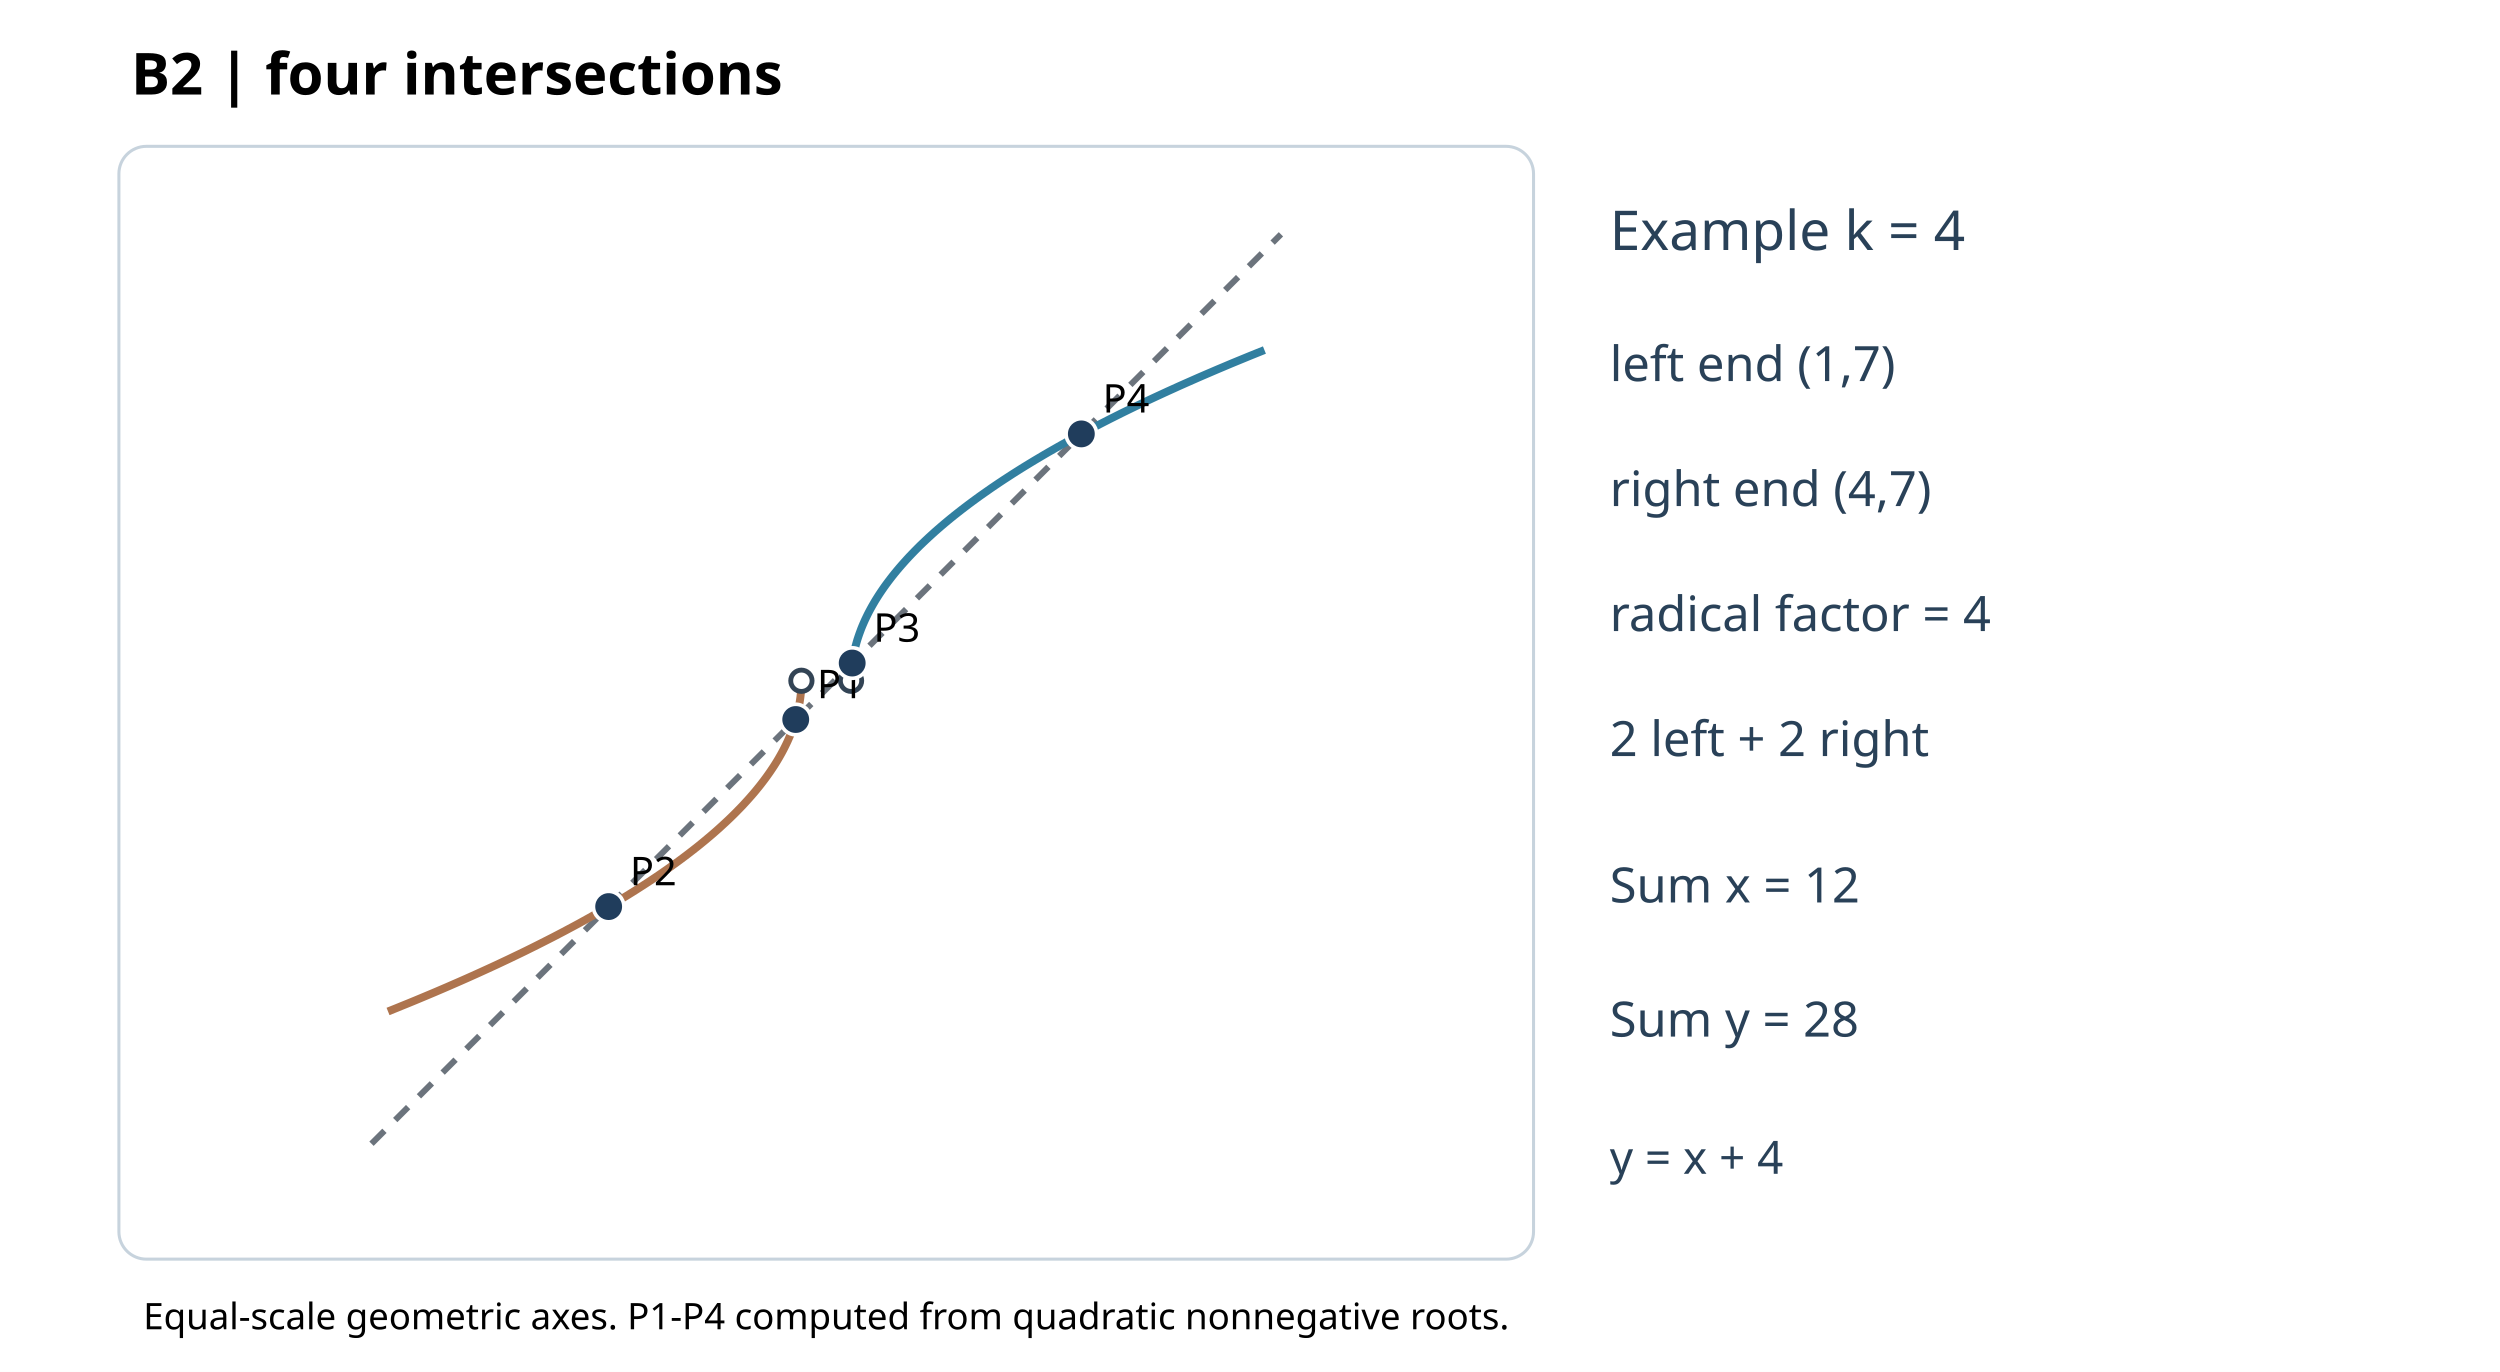
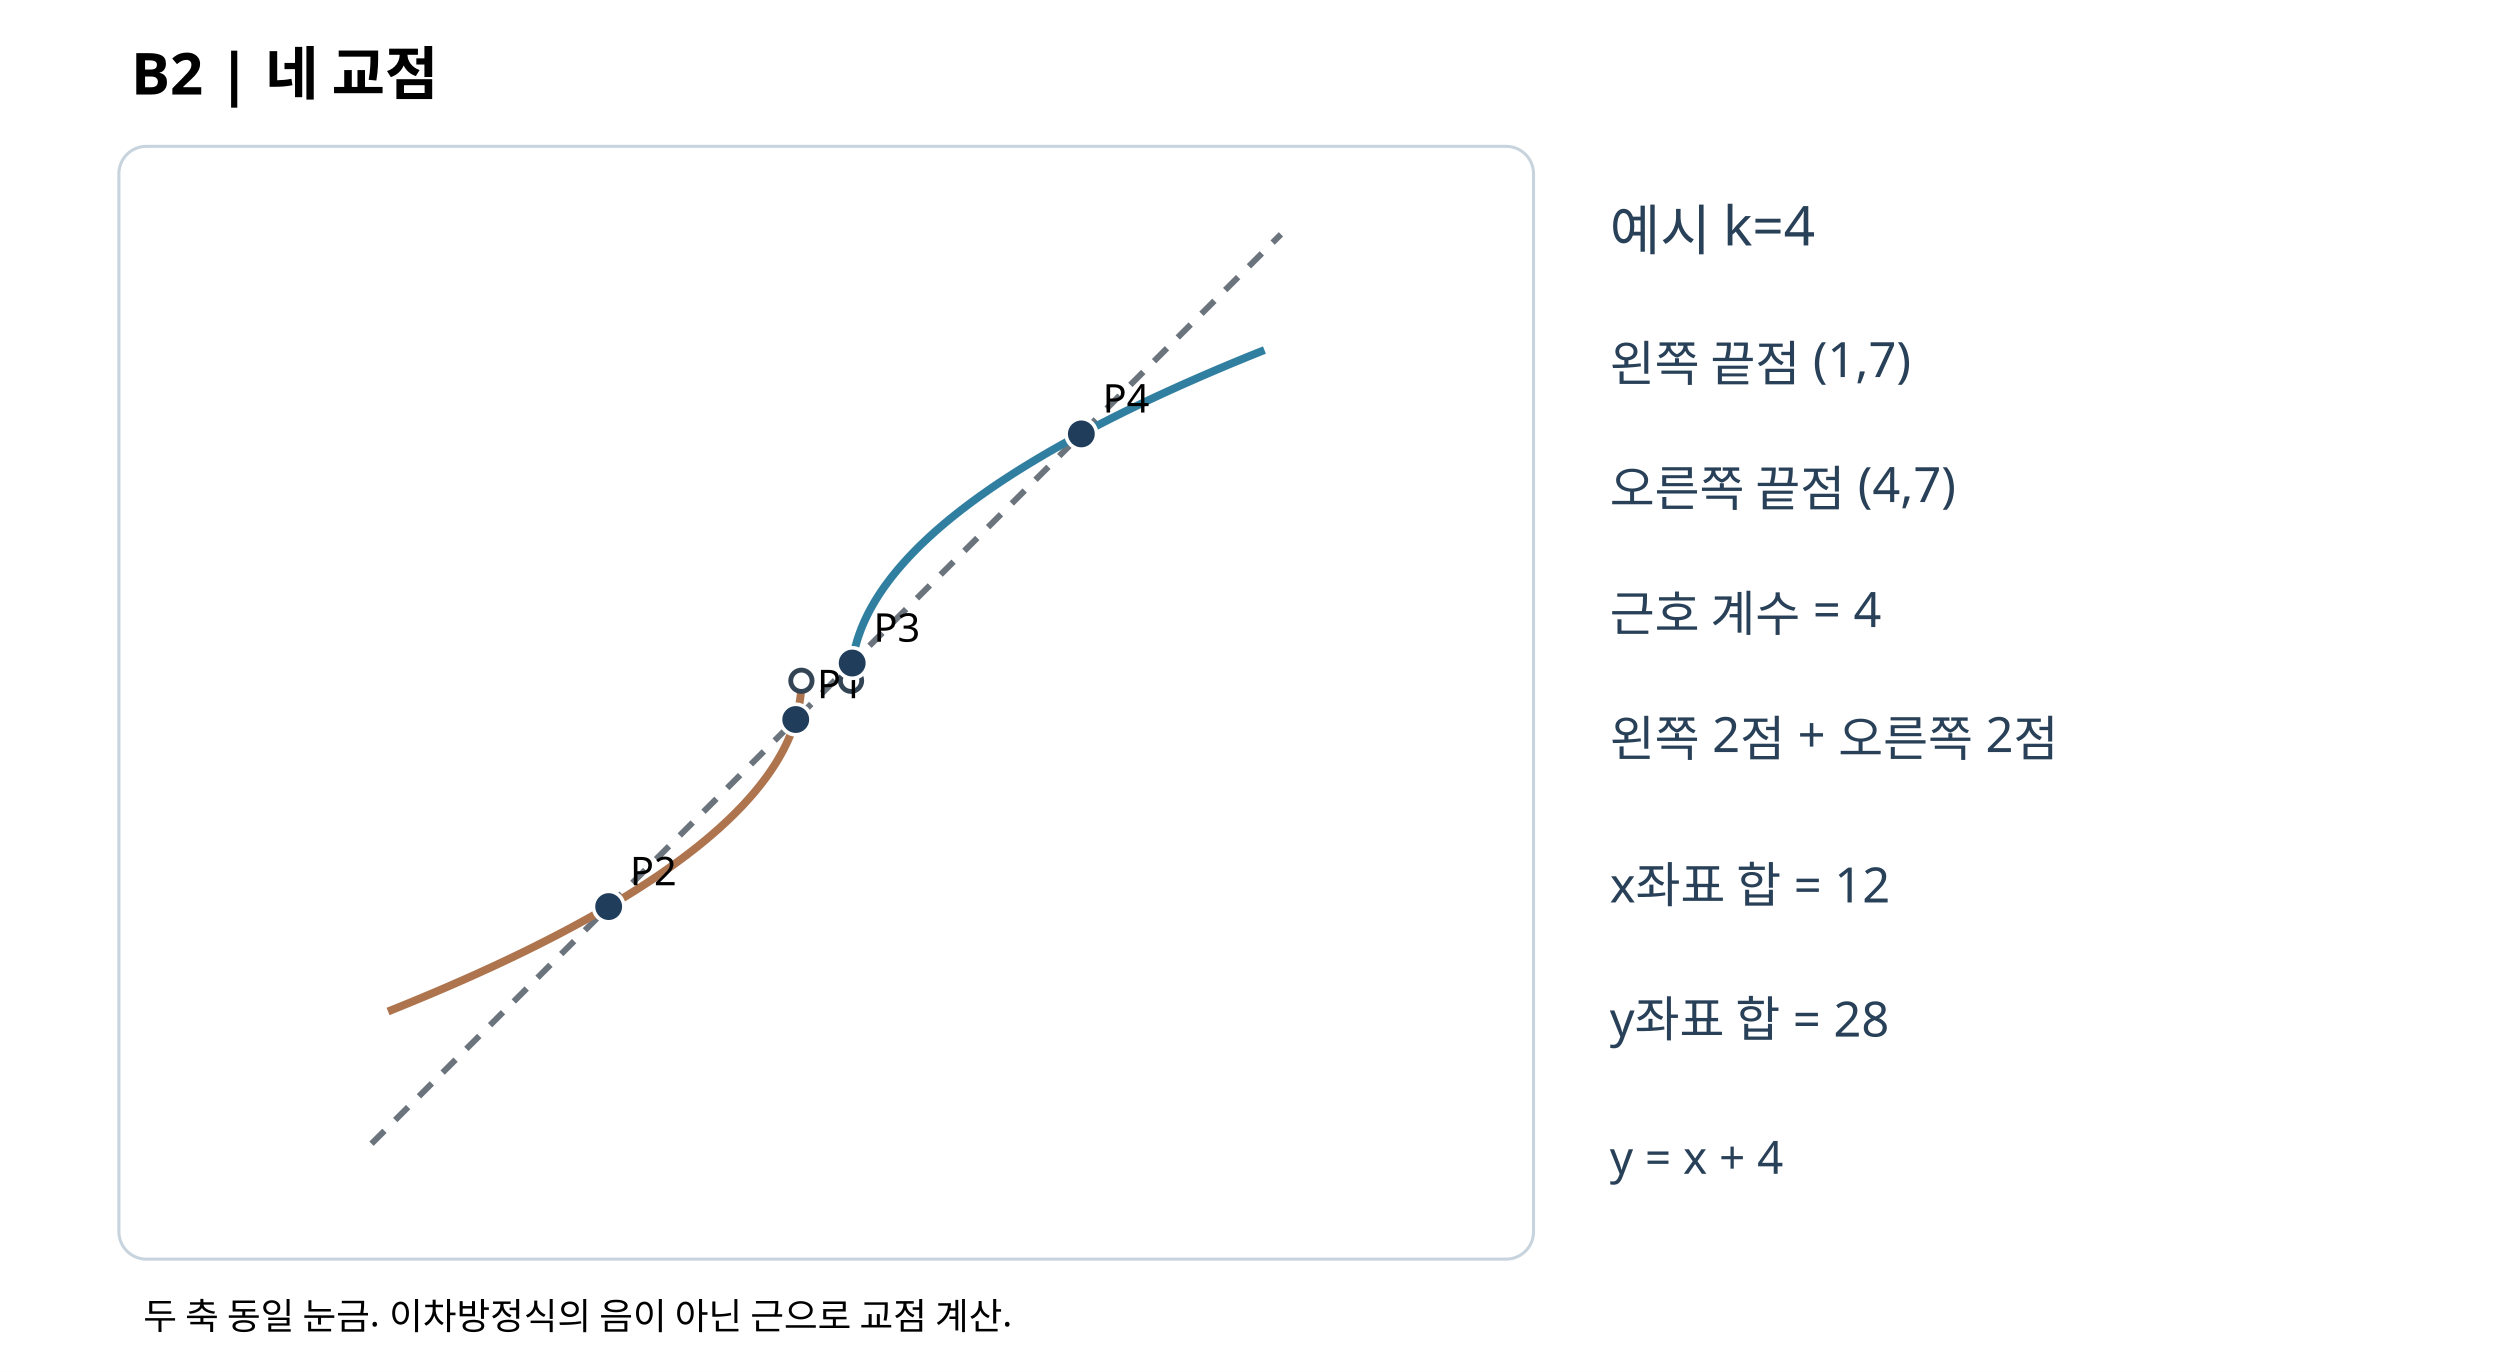
<svg xmlns="http://www.w3.org/2000/svg" width="820" height="450" viewBox="0 0 820 450">
  <rect width="820" height="450" fill="white" />
-   <text x="43" y="31" font-size="19" font-family="sans-serif" font-weight="bold">B2 | four intersections</text>
+   <text x="43" y="31" font-size="19" font-family="sans-serif" font-weight="bold">B2 | 네 교점</text>
  <rect x="39" y="48" width="464" height="365" rx="9" fill="#fff" stroke="#c7d3dd" />
  <defs>
    <clipPath id="p">
      <rect x="46" y="55" width="448" height="351" />
    </clipPath>
  </defs>
  <g clip-path="url(#p)">
    <line x1="121.85" y1="375.15" x2="420.15" y2="76.85" stroke="#6b737c" stroke-width="2" stroke-dasharray="6 5" />
    <polyline points="262.86,223.29 262.85,224.19 262.83,225.1 262.78,226 262.71,226.9 262.63,227.81 262.53,228.71 262.4,229.62 262.26,230.52 262.1,231.42 261.92,232.33 261.73,233.23 261.51,234.14 261.27,235.04 261.02,235.94 260.75,236.85 260.45,237.75 260.14,238.66 259.81,239.56 259.47,240.46 259.1,241.37 258.71,242.27 258.31,243.18 257.88,244.08 257.44,244.98 256.98,245.89 256.5,246.79 256,247.69 255.48,248.6 254.95,249.5 254.39,250.41 253.82,251.31 253.22,252.21 252.61,253.12 251.98,254.02 251.33,254.93 250.66,255.83 249.97,256.73 249.27,257.64 248.54,258.54 247.8,259.45 247.04,260.35 246.25,261.25 245.45,262.16 244.63,263.06 243.8,263.97 242.94,264.87 242.06,265.77 241.17,266.68 240.26,267.58 239.32,268.49 238.37,269.39 237.4,270.29 236.41,271.2 235.41,272.1 234.38,273.01 233.34,273.91 232.27,274.81 231.19,275.72 230.09,276.62 228.97,277.53 227.83,278.43 226.67,279.33 225.49,280.24 224.3,281.14 223.08,282.05 221.85,282.95 220.6,283.85 219.32,284.76 218.03,285.66 216.73,286.56 215.4,287.47 214.05,288.37 212.69,289.28 211.3,290.18 209.9,291.08 208.48,291.99 207.04,292.89 205.58,293.8 204.1,294.7 202.6,295.6 201.08,296.51 199.55,297.41 198,298.32 196.42,299.22 194.83,300.12 193.22,301.03 191.59,301.93 189.95,302.84 188.28,303.74 186.59,304.64 184.89,305.55 183.17,306.45 181.42,307.36 179.66,308.26 177.88,309.16 176.08,310.07 174.27,310.97 172.43,311.88 170.58,312.78 168.7,313.68 166.81,314.59 164.9,315.49 162.97,316.4 161.02,317.3 159.05,318.2 157.06,319.11 155.06,320.01 153.03,320.92 150.99,321.82 148.93,322.72 146.85,323.63 144.75,324.53 142.63,325.44 140.49,326.34 138.34,327.24 136.16,328.15 133.97,329.05 131.75,329.95 129.52,330.86 127.27,331.76" fill="none" stroke="#ae744e" stroke-width="2.6" />
    <polyline points="279.14,223.29 279.15,222.38 279.17,221.48 279.22,220.58 279.29,219.67 279.37,218.77 279.47,217.86 279.6,216.96 279.74,216.06 279.9,215.15 280.08,214.25 280.27,213.34 280.49,212.44 280.73,211.54 280.98,210.63 281.25,209.73 281.55,208.82 281.86,207.92 282.19,207.02 282.53,206.11 282.9,205.21 283.29,204.31 283.69,203.4 284.12,202.5 284.56,201.59 285.02,200.69 285.5,199.79 286,198.88 286.52,197.98 287.05,197.07 287.61,196.17 288.18,195.27 288.78,194.36 289.39,193.46 290.02,192.55 290.67,191.65 291.34,190.75 292.03,189.84 292.73,188.94 293.46,188.03 294.2,187.13 294.96,186.23 295.75,185.32 296.55,184.42 297.37,183.51 298.2,182.61 299.06,181.71 299.94,180.8 300.83,179.9 301.74,178.99 302.68,178.09 303.63,177.19 304.6,176.28 305.59,175.38 306.59,174.47 307.62,173.57 308.66,172.67 309.73,171.76 310.81,170.86 311.91,169.95 313.03,169.05 314.17,168.15 315.33,167.24 316.51,166.34 317.7,165.44 318.92,164.53 320.15,163.63 321.4,162.72 322.68,161.82 323.97,160.92 325.27,160.01 326.6,159.11 327.95,158.2 329.31,157.3 330.7,156.4 332.1,155.49 333.52,154.59 334.96,153.68 336.42,152.78 337.9,151.88 339.4,150.97 340.92,150.07 342.45,149.16 344,148.26 345.58,147.36 347.17,146.45 348.78,145.55 350.41,144.64 352.05,143.74 353.72,142.84 355.41,141.93 357.11,141.03 358.83,140.12 360.58,139.22 362.34,138.32 364.12,137.41 365.92,136.51 367.73,135.6 369.57,134.7 371.42,133.8 373.3,132.89 375.19,131.99 377.1,131.08 379.03,130.18 380.98,129.28 382.95,128.37 384.94,127.47 386.94,126.56 388.97,125.66 391.01,124.76 393.07,123.85 395.15,122.95 397.25,122.05 399.37,121.14 401.51,120.24 403.66,119.33 405.84,118.43 408.03,117.53 410.25,116.62 412.48,115.72 414.73,114.81" fill="none" stroke="#317fa0" stroke-width="2.6" />
    <circle cx="262.86" cy="223.29" r="3.5" fill="#fff" stroke="#345" stroke-width="1.6" />
    <circle cx="279.14" cy="223.29" r="3.5" fill="#fff" stroke="#345" stroke-width="1.6" />
    <circle cx="261" cy="236" r="5" fill="#203d5c" stroke="white" stroke-width="1.2" />
    <text x="268" y="229" font-size="13" font-family="sans-serif">P1</text>
    <circle cx="199.64" cy="297.36" r="5" fill="#203d5c" stroke="white" stroke-width="1.2" />
    <text x="206.64" y="290.36" font-size="13" font-family="sans-serif">P2</text>
    <circle cx="279.52" cy="217.48" r="5" fill="#203d5c" stroke="white" stroke-width="1.2" />
    <text x="286.52" y="210.48" font-size="13" font-family="sans-serif">P3</text>
    <circle cx="354.68" cy="142.32" r="5" fill="#203d5c" stroke="white" stroke-width="1.2" />
    <text x="361.68" y="135.32" font-size="13" font-family="sans-serif">P4</text>
  </g>
  <g font-family="sans-serif" fill="#294158">
-     <text x="528" y="82" font-size="18">Example k = 4</text>
-     <text x="528" y="125" font-size="16">left end (1,7)</text>
-     <text x="528" y="166" font-size="16">right end (4,7)</text>
-     <text x="528" y="207" font-size="16">radical factor = 4</text>
-     <text x="528" y="248" font-size="16">2 left + 2 right</text>
-     <text x="528" y="296" font-size="16">Sum x = 12</text>
-     <text x="528" y="340" font-size="16">Sum y = 28</text>
+     <text x="528" y="82" font-size="18">예시 k=4</text>
+     <text x="528" y="125" font-size="16">왼쪽 끝점 (1,7)</text>
+     <text x="528" y="166" font-size="16">오른쪽 끝점 (4,7)</text>
+     <text x="528" y="207" font-size="16">근호 계수 = 4</text>
+     <text x="528" y="248" font-size="16">왼쪽 2점 + 오른쪽 2점</text>
+     <text x="528" y="296" font-size="16">x좌표 합 = 12</text>
+     <text x="528" y="340" font-size="16">y좌표 합 = 28</text>
    <text x="528" y="385" font-size="15">y = x + 4</text>
  </g>
-   <text x="47" y="436" font-size="12" font-family="sans-serif">Equal-scale geometric axes. P1-P4 computed from quadratic nonnegative roots.</text>
+   <text x="47" y="436" font-size="12" font-family="sans-serif">두 축 동일 눈금. 이차방정식의 음이 아닌 근으로 교점 계산.</text>
</svg>
